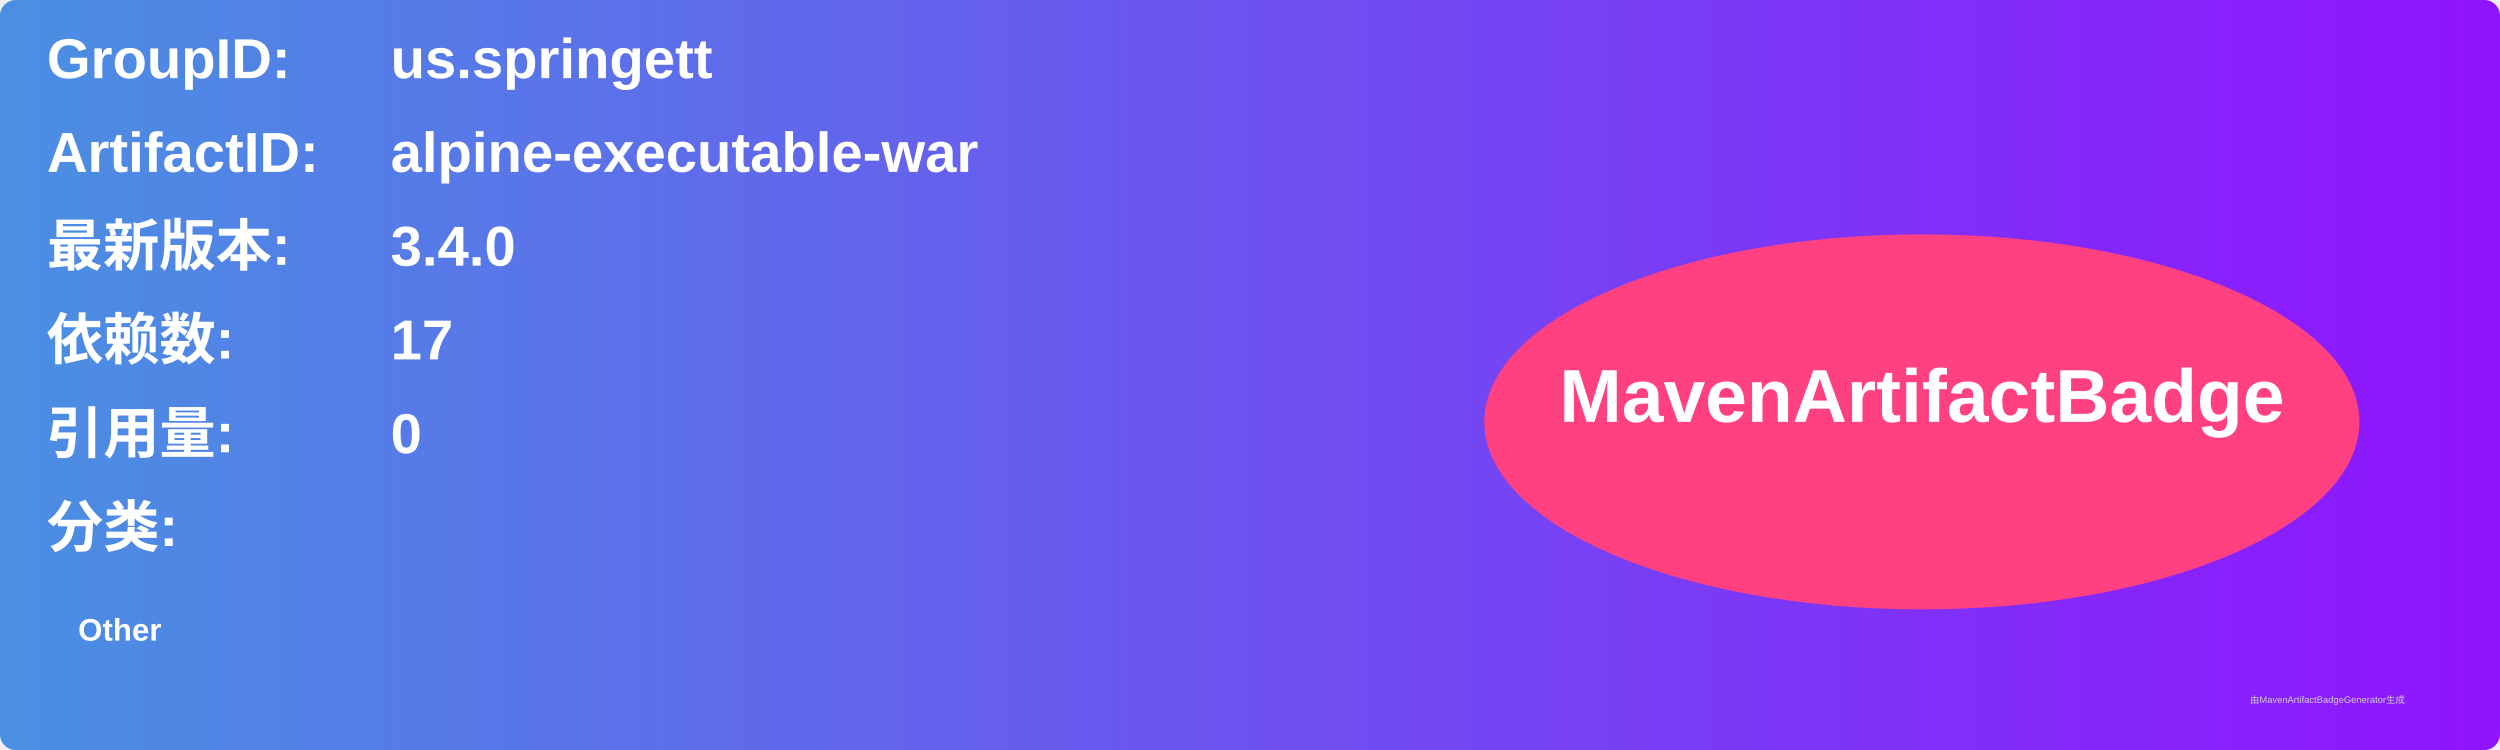
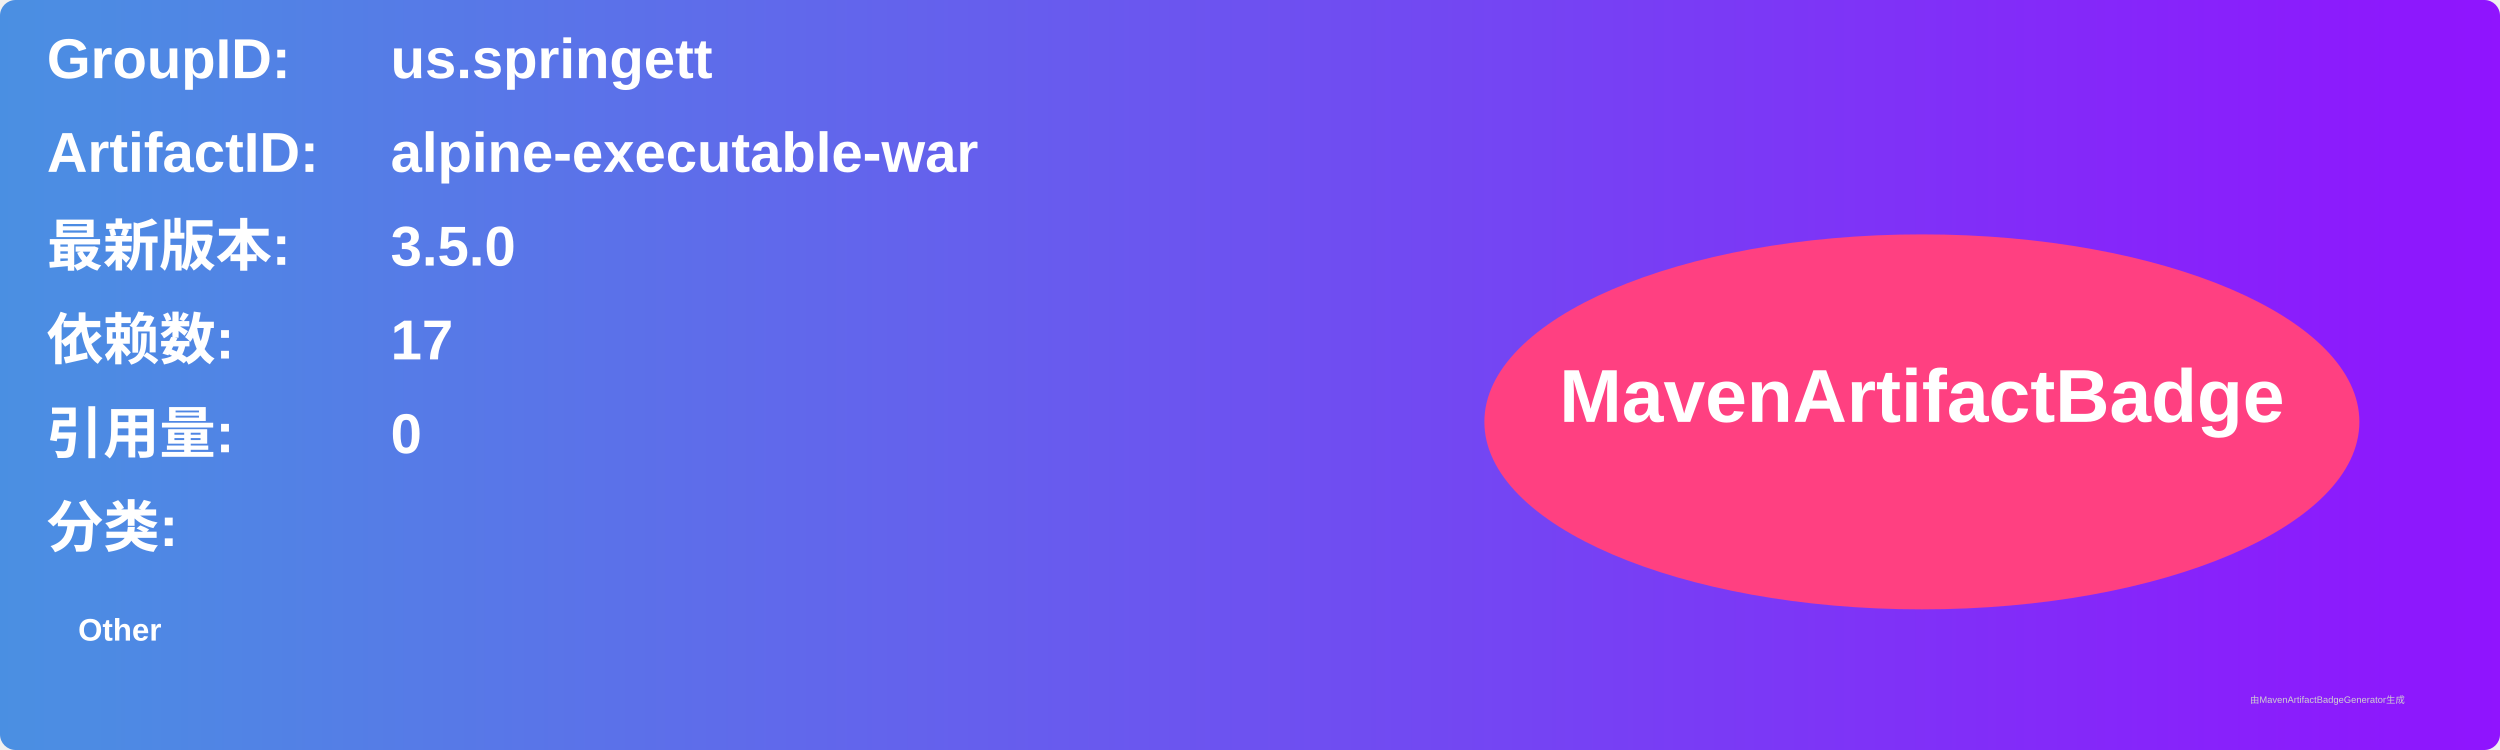
<svg xmlns="http://www.w3.org/2000/svg" width="800" height="240" viewBox="0 0 800 240">
  <linearGradient id="grad" x1="0%" y1="0%" x2="100%" y2="0%">
    <stop offset="0%" stop-color="#4a90e2" />
    <stop offset="100%" stop-color="#9013fe" />
  </linearGradient>
  <rect width="100%" height="100%" rx="5" ry="5" fill="url(#grad)" />
  <g transform="translate(15, 15)">
    <text x="0" y="10" font-family="Arial" font-size="18" fill="white" font-weight="bold" width="260">GroupID:</text>
    <text x="110" y="10" font-family="Arial" font-size="18" fill="white" font-weight="bold" width="460">us.springett</text>
    <text x="0" y="40" font-family="Arial" font-size="18" fill="white" font-weight="bold" width="260">ArtifactID:</text>
    <text x="110" y="40" font-family="Arial" font-size="18" fill="white" font-weight="bold" width="460">alpine-executable-war</text>
    <text x="0" y="70" font-family="Arial" font-size="18" fill="white" font-weight="bold">最新版本:</text>
    <text x="110" y="70" font-family="Arial" font-size="18" fill="white" font-weight="bold">
-       <tspan font-weight="bold">3.4.0</tspan>
+       <tspan font-weight="bold">3.5.0</tspan>
    </text>
    <text x="0" y="100" font-family="Arial" font-size="18" fill="white" font-weight="bold">依赖数: </text>
    <text x="110" y="100" font-family="Arial" font-size="18" fill="white">
      <tspan font-weight="bold">17</tspan>
    </text>
    <text x="0" y="130" font-family="Arial" font-size="18" fill="white" font-weight="bold">引用量: </text>
    <text x="110" y="130" font-family="Arial" font-size="18" fill="white">
      <tspan font-weight="bold">0</tspan>
    </text>
    <text x="0" y="160" font-family="Arial" font-size="18" fill="white" font-weight="bold">分类:</text>
    <text x="10" y="190" font-family="Arial" font-size="10" fill="white">
      <tspan font-weight="bold">Other</tspan>
    </text>
    <ellipse cx="600" cy="120" rx="140" ry="60" fill="#ff4081" />
    <text x="600" y="120" text-anchor="middle" font-family="Arial" font-size="24" fill="white" font-weight="bold">MavenArtifactBadge</text>
  </g>
  <text x="720" y="225" font-family="Arial" font-size="3" fill="#d0d0d0">由MavenArtifactBadgeGenerator生成</text>
</svg>
